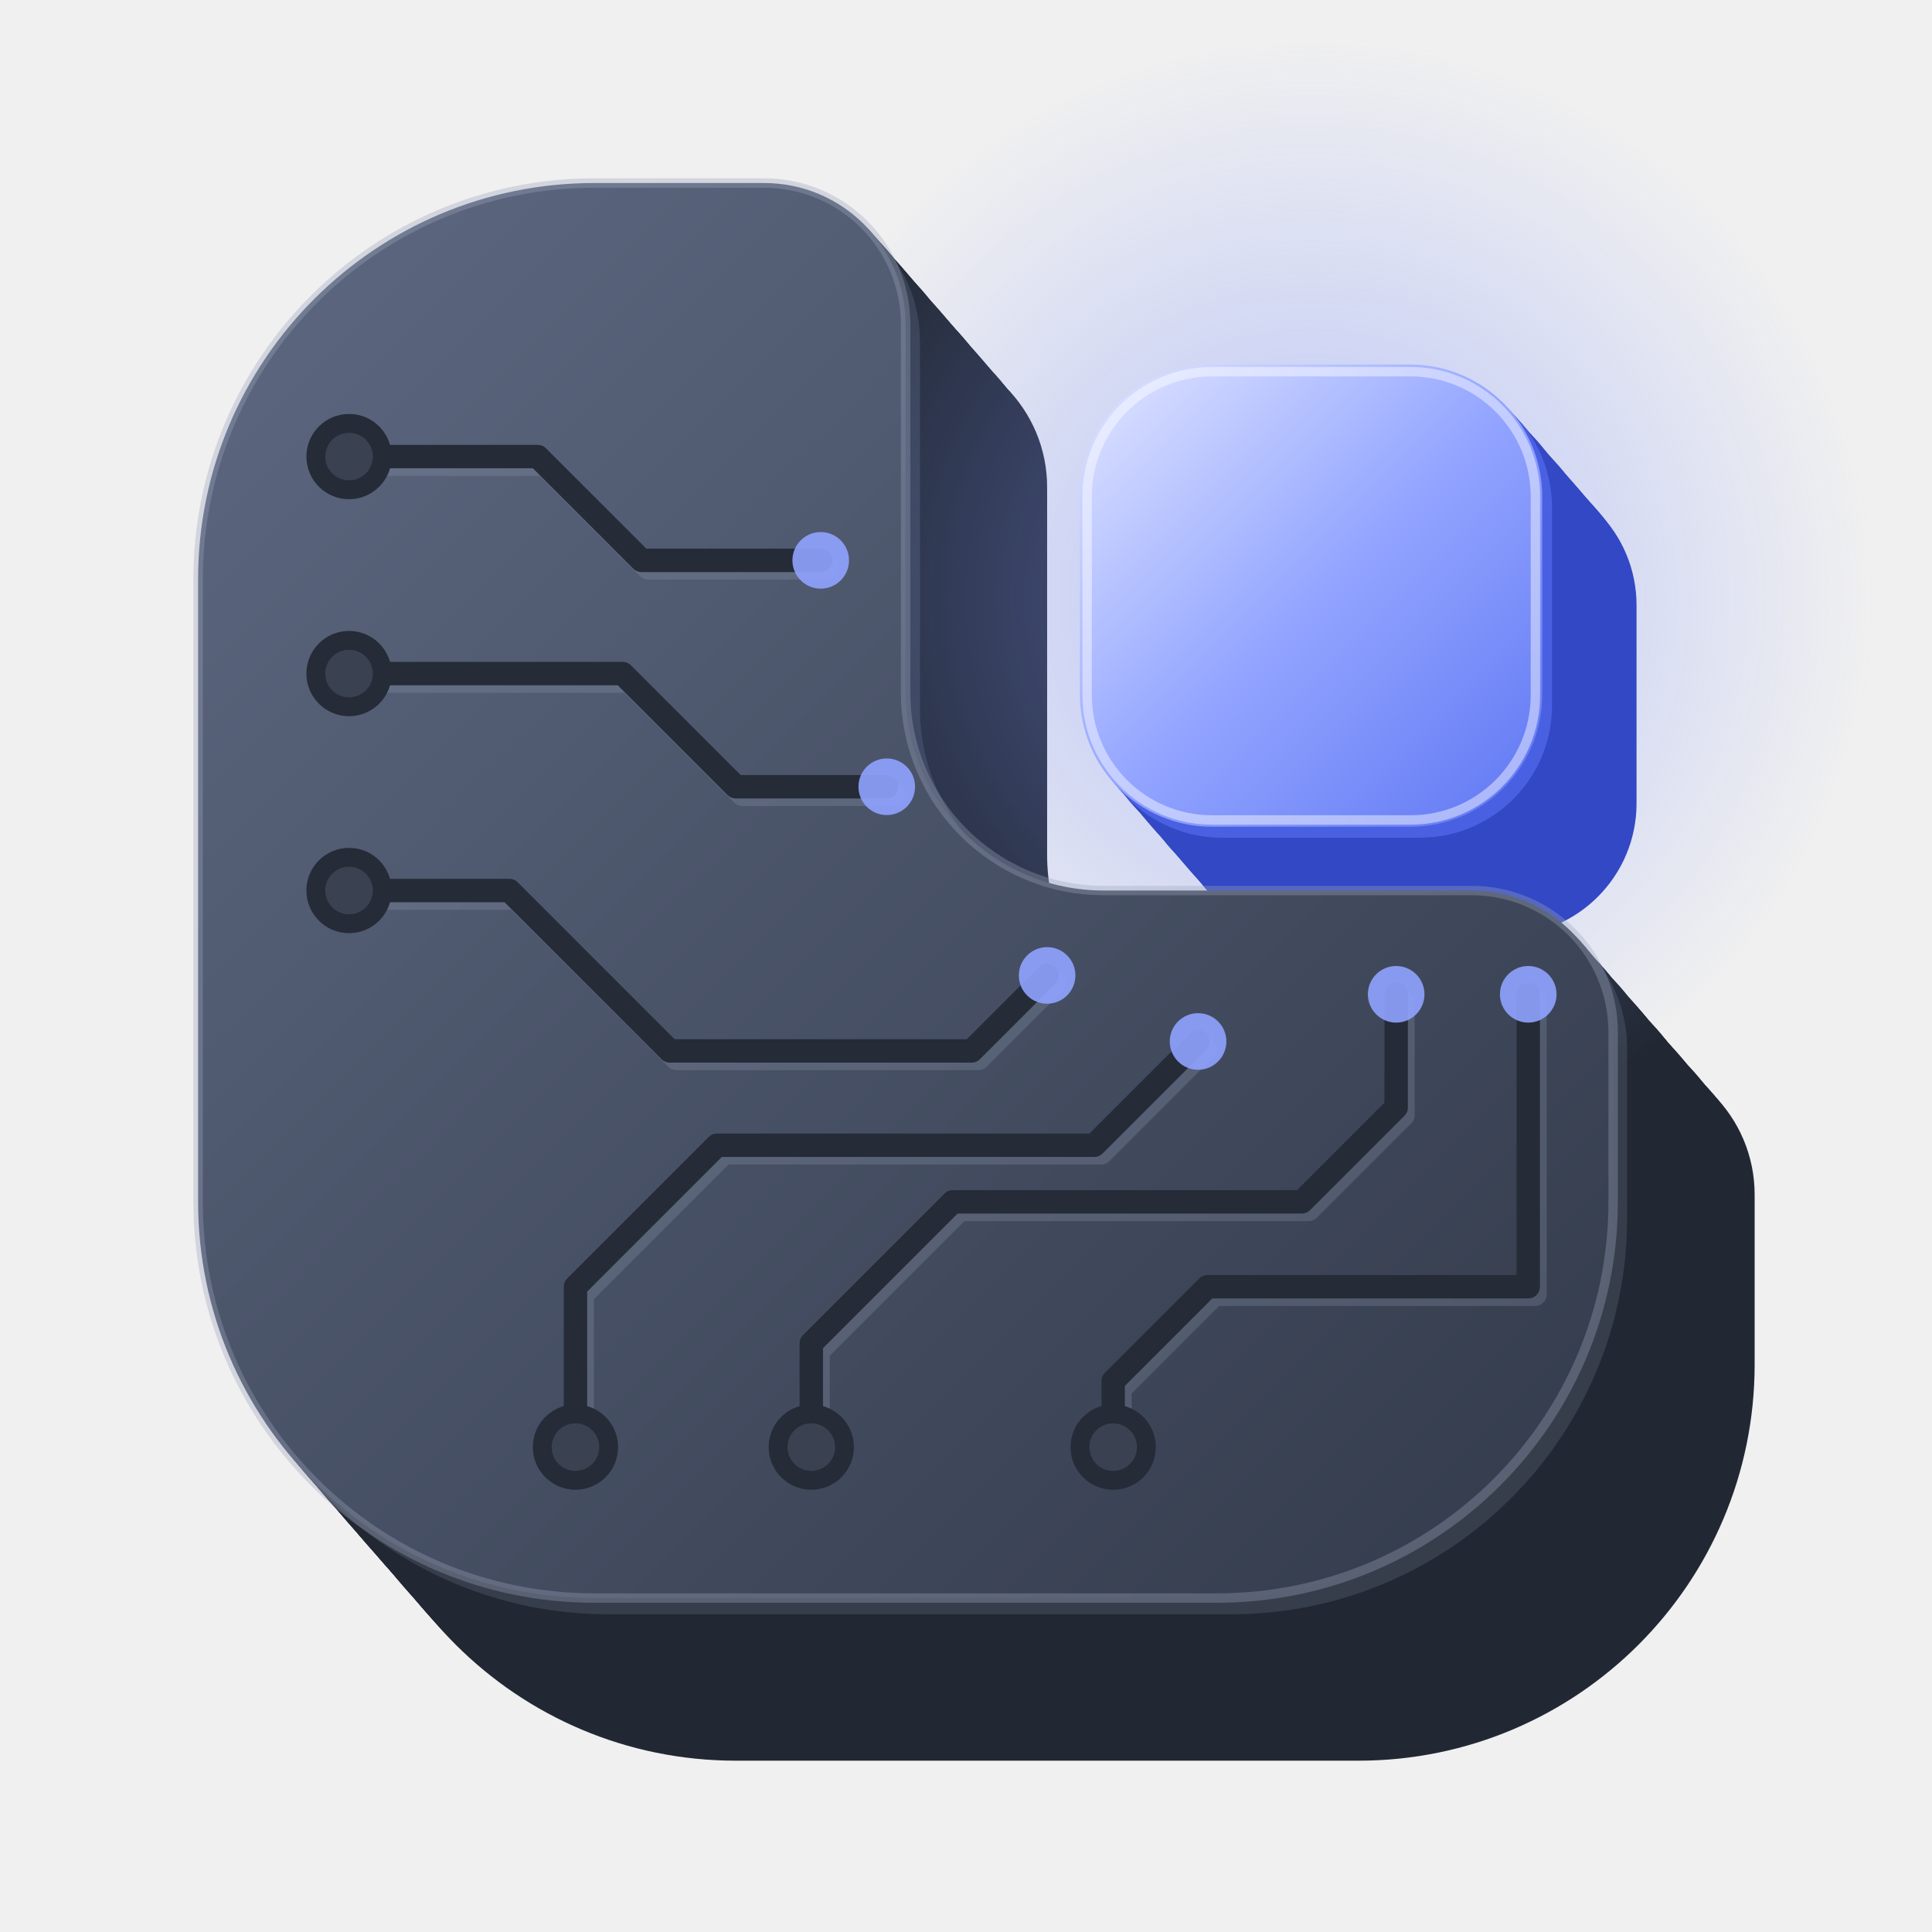
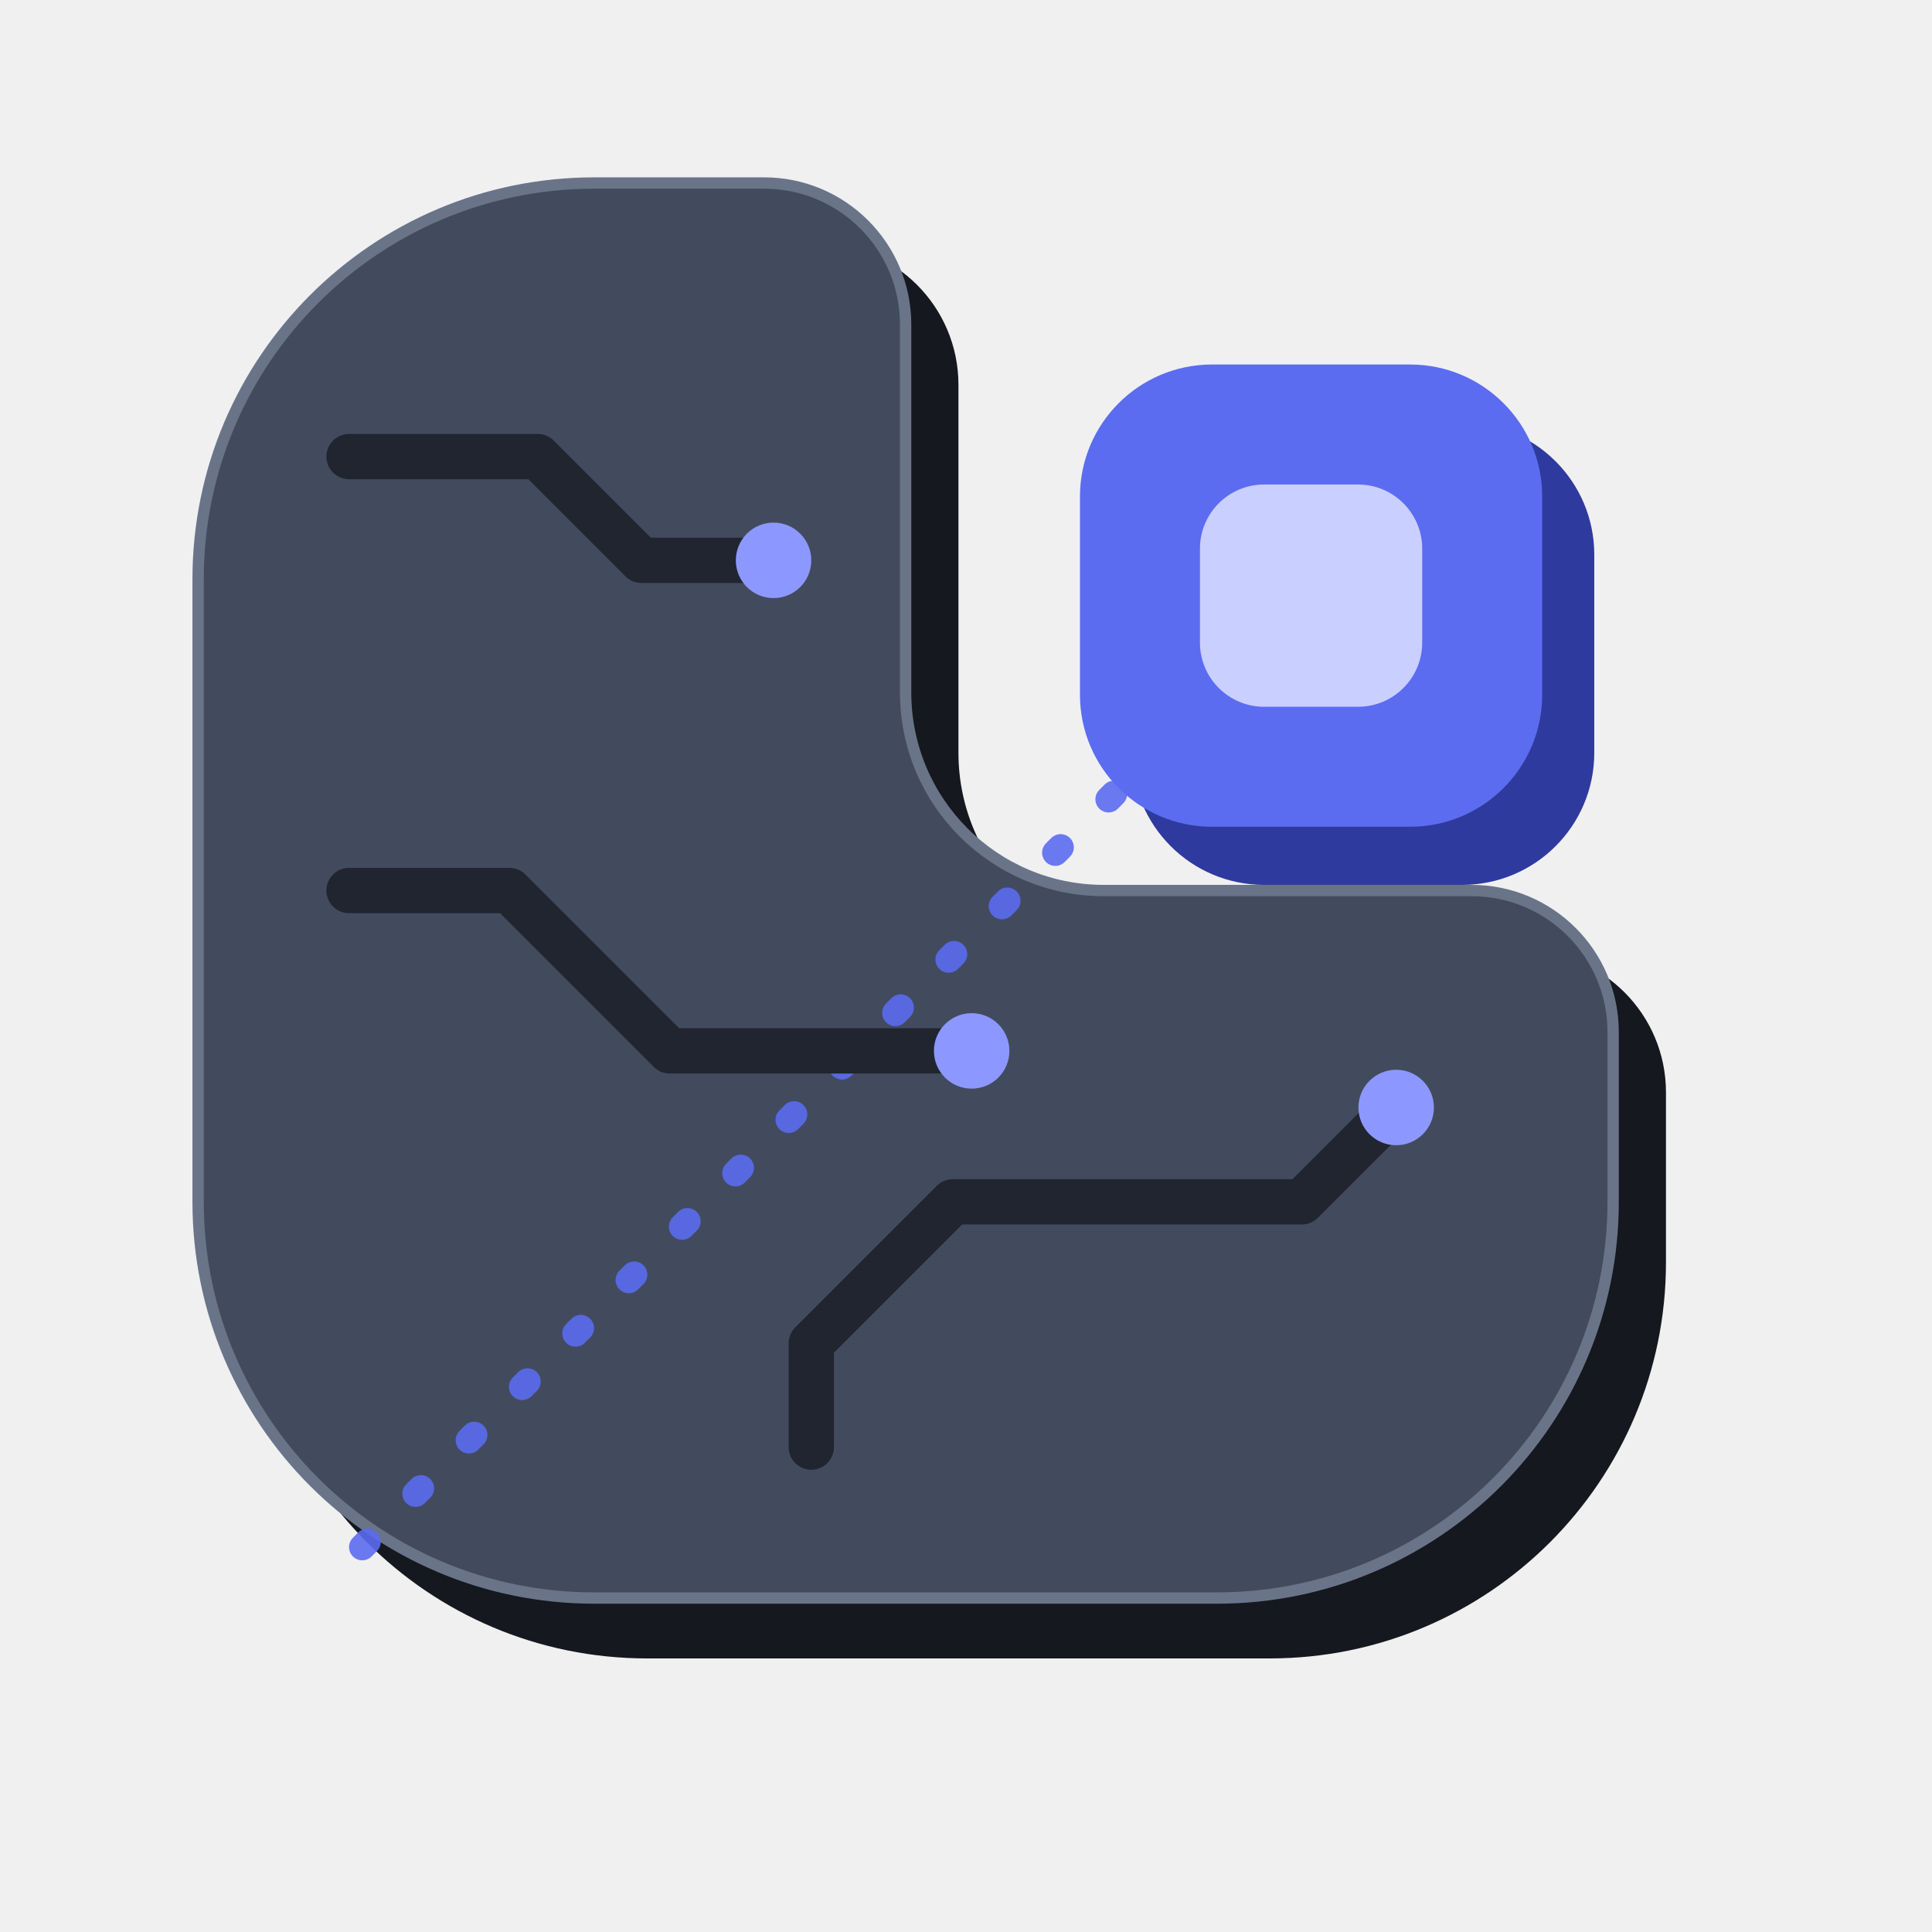
- <svg xmlns="http://www.w3.org/2000/svg" width="512" height="512" viewBox="0 0 512 512">
-   <defs>
-     <linearGradient id="faceL" x1="0" y1="0" x2="1" y2="1">
-       <stop offset="0" stop-color="#5E6982" />
-       <stop offset="1" stop-color="#323A4A" />
-     </linearGradient>
-     <linearGradient id="coreL" x1="0" y1="0" x2="1" y2="1">
-       <stop offset="0" stop-color="#E2E7FF" />
-       <stop offset="0.5" stop-color="#93A5FF" />
-       <stop offset="1" stop-color="#5F77F3" />
-     </linearGradient>
-     <radialGradient id="glowL">
-       <stop offset="0" stop-color="#7F95FF" stop-opacity="0.5" />
-       <stop offset="1" stop-color="#7F95FF" stop-opacity="0" />
-     </radialGradient>
-   </defs>
-   <path d="M195.0,91.6 L240.0,91.6 A37.5 37.5 0 0 1 277.5,129.1 L277.5,226.6 A52.5 52.5 0 0 0 330.0,279.1 L427.5,279.1 A37.5 37.5 0 0 1 465.0,316.6 L465.0,361.6 A105.0 105.0 0 0 1 360.0,466.6 L195.0,466.6 A105.0 105.0 0 0 1 90.0,361.6 L90.0,196.6 A105.0 105.0 0 0 1 195.0,91.6 Z" fill="#222833" />
-   <path d="M193.8,90.2 L238.8,90.2 A37.5 37.5 0 0 1 276.2,127.7 L276.2,225.2 A52.5 52.5 0 0 0 328.8,277.7 L426.2,277.7 A37.5 37.5 0 0 1 463.8,315.2 L463.8,360.2 A105.0 105.0 0 0 1 358.8,465.2 L193.8,465.2 A105.0 105.0 0 0 1 88.8,360.2 L88.8,195.2 A105.0 105.0 0 0 1 193.8,90.2 Z" fill="#222833" />
-   <path d="M192.5,88.8 L237.5,88.8 A37.5 37.5 0 0 1 275.0,126.2 L275.0,223.8 A52.5 52.5 0 0 0 327.5,276.2 L425.0,276.2 A37.5 37.5 0 0 1 462.5,313.8 L462.5,358.8 A105.0 105.0 0 0 1 357.5,463.8 L192.5,463.8 A105.0 105.0 0 0 1 87.5,358.8 L87.5,193.8 A105.0 105.0 0 0 1 192.5,88.8 Z" fill="#222833" />
-   <path d="M191.2,87.3 L236.2,87.3 A37.5 37.5 0 0 1 273.8,124.8 L273.8,222.3 A52.5 52.5 0 0 0 326.2,274.8 L423.8,274.8 A37.5 37.5 0 0 1 461.2,312.3 L461.2,357.3 A105.0 105.0 0 0 1 356.2,462.3 L191.2,462.3 A105.0 105.0 0 0 1 86.2,357.3 L86.2,192.3 A105.0 105.0 0 0 1 191.2,87.3 Z" fill="#222833" />
-   <path d="M190.0,85.9 L235.0,85.9 A37.5 37.5 0 0 1 272.5,123.4 L272.5,220.9 A52.5 52.5 0 0 0 325.0,273.4 L422.5,273.4 A37.5 37.5 0 0 1 460.0,310.9 L460.0,355.9 A105.0 105.0 0 0 1 355.0,460.9 L190.0,460.9 A105.0 105.0 0 0 1 85.0,355.9 L85.0,190.9 A105.0 105.0 0 0 1 190.0,85.9 Z" fill="#222833" />
-   <path d="M188.8,84.4 L233.8,84.4 A37.5 37.5 0 0 1 271.2,121.9 L271.2,219.4 A52.5 52.5 0 0 0 323.8,271.9 L421.2,271.9 A37.5 37.5 0 0 1 458.8,309.4 L458.8,354.4 A105.0 105.0 0 0 1 353.8,459.4 L188.8,459.4 A105.0 105.0 0 0 1 83.8,354.4 L83.8,189.4 A105.0 105.0 0 0 1 188.8,84.4 Z" fill="#222833" />
-   <path d="M187.5,83.0 L232.5,83.0 A37.5 37.5 0 0 1 270.0,120.5 L270.0,218.0 A52.5 52.5 0 0 0 322.5,270.5 L420.0,270.5 A37.5 37.5 0 0 1 457.5,308.0 L457.5,353.0 A105.0 105.0 0 0 1 352.5,458.0 L187.5,458.0 A105.0 105.0 0 0 1 82.5,353.0 L82.5,188.0 A105.0 105.0 0 0 1 187.5,83.0 Z" fill="#222833" />
-   <path d="M186.2,81.6 L231.2,81.6 A37.5 37.5 0 0 1 268.8,119.1 L268.8,216.6 A52.5 52.5 0 0 0 321.2,269.1 L418.8,269.1 A37.5 37.5 0 0 1 456.2,306.6 L456.2,351.6 A105.0 105.0 0 0 1 351.2,456.6 L186.2,456.6 A105.0 105.0 0 0 1 81.2,351.6 L81.2,186.6 A105.0 105.0 0 0 1 186.2,81.6 Z" fill="#222833" />
-   <path d="M185.0,80.1 L230.0,80.1 A37.5 37.5 0 0 1 267.5,117.6 L267.5,215.1 A52.5 52.5 0 0 0 320.0,267.6 L417.5,267.6 A37.5 37.5 0 0 1 455.0,305.1 L455.0,350.1 A105.0 105.0 0 0 1 350.0,455.1 L185.0,455.1 A105.0 105.0 0 0 1 80.0,350.1 L80.0,185.1 A105.0 105.0 0 0 1 185.0,80.1 Z" fill="#222833" />
-   <path d="M183.8,78.7 L228.8,78.7 A37.5 37.5 0 0 1 266.2,116.2 L266.2,213.7 A52.5 52.5 0 0 0 318.8,266.2 L416.2,266.2 A37.5 37.5 0 0 1 453.8,303.7 L453.8,348.7 A105.0 105.0 0 0 1 348.8,453.7 L183.8,453.7 A105.0 105.0 0 0 1 78.8,348.7 L78.8,183.7 A105.0 105.0 0 0 1 183.8,78.7 Z" fill="#222833" />
-   <path d="M182.5,77.2 L227.5,77.2 A37.5 37.5 0 0 1 265.0,114.8 L265.0,212.2 A52.5 52.5 0 0 0 317.5,264.8 L415.0,264.8 A37.5 37.5 0 0 1 452.5,302.2 L452.5,347.2 A105.0 105.0 0 0 1 347.5,452.2 L182.5,452.2 A105.0 105.0 0 0 1 77.5,347.2 L77.5,182.2 A105.0 105.0 0 0 1 182.5,77.2 Z" fill="#222833" />
-   <path d="M181.2,75.8 L226.2,75.8 A37.5 37.5 0 0 1 263.8,113.3 L263.8,210.8 A52.5 52.5 0 0 0 316.2,263.3 L413.8,263.3 A37.5 37.5 0 0 1 451.2,300.8 L451.2,345.8 A105.0 105.0 0 0 1 346.2,450.8 L181.2,450.8 A105.0 105.0 0 0 1 76.2,345.8 L76.2,180.8 A105.0 105.0 0 0 1 181.2,75.8 Z" fill="#222833" />
-   <path d="M180.0,74.4 L225.0,74.4 A37.5 37.5 0 0 1 262.5,111.9 L262.5,209.4 A52.5 52.5 0 0 0 315.0,261.9 L412.5,261.9 A37.5 37.5 0 0 1 450.0,299.4 L450.0,344.4 A105.0 105.0 0 0 1 345.0,449.4 L180.0,449.4 A105.0 105.0 0 0 1 75.0,344.4 L75.0,179.4 A105.0 105.0 0 0 1 180.0,74.4 Z" fill="#222833" />
-   <path d="M178.8,72.9 L223.8,72.9 A37.5 37.5 0 0 1 261.2,110.4 L261.2,207.9 A52.5 52.5 0 0 0 313.8,260.4 L411.2,260.4 A37.5 37.5 0 0 1 448.8,297.9 L448.8,342.9 A105.0 105.0 0 0 1 343.8,447.9 L178.8,447.9 A105.0 105.0 0 0 1 73.8,342.9 L73.8,177.9 A105.0 105.0 0 0 1 178.8,72.9 Z" fill="#222833" />
-   <path d="M177.5,71.5 L222.5,71.5 A37.5 37.5 0 0 1 260.0,109.0 L260.0,206.5 A52.5 52.5 0 0 0 312.5,259.0 L410.0,259.0 A37.5 37.5 0 0 1 447.5,296.5 L447.5,341.5 A105.0 105.0 0 0 1 342.5,446.5 L177.5,446.5 A105.0 105.0 0 0 1 72.5,341.5 L72.5,176.5 A105.0 105.0 0 0 1 177.5,71.5 Z" fill="#222833" />
-   <path d="M176.2,70.1 L221.2,70.1 A37.5 37.5 0 0 1 258.8,107.6 L258.8,205.1 A52.5 52.5 0 0 0 311.2,257.6 L408.8,257.6 A37.5 37.5 0 0 1 446.2,295.1 L446.2,340.1 A105.0 105.0 0 0 1 341.2,445.1 L176.2,445.1 A105.0 105.0 0 0 1 71.2,340.1 L71.2,175.1 A105.0 105.0 0 0 1 176.2,70.1 Z" fill="#222833" />
-   <path d="M175.0,68.6 L220.0,68.6 A37.5 37.5 0 0 1 257.5,106.1 L257.5,203.6 A52.5 52.5 0 0 0 310.0,256.1 L407.5,256.1 A37.5 37.5 0 0 1 445.0,293.6 L445.0,338.6 A105.0 105.0 0 0 1 340.0,443.6 L175.0,443.6 A105.0 105.0 0 0 1 70.0,338.6 L70.0,173.6 A105.0 105.0 0 0 1 175.0,68.6 Z" fill="#222833" />
-   <path d="M173.8,67.2 L218.8,67.2 A37.5 37.5 0 0 1 256.2,104.7 L256.2,202.2 A52.5 52.5 0 0 0 308.8,254.7 L406.2,254.7 A37.5 37.5 0 0 1 443.8,292.2 L443.8,337.2 A105.0 105.0 0 0 1 338.8,442.2 L173.8,442.2 A105.0 105.0 0 0 1 68.8,337.2 L68.8,172.2 A105.0 105.0 0 0 1 173.8,67.2 Z" fill="#222833" />
-   <path d="M172.5,65.8 L217.5,65.8 A37.5 37.5 0 0 1 255.0,103.2 L255.0,200.8 A52.5 52.5 0 0 0 307.5,253.2 L405.0,253.2 A37.5 37.5 0 0 1 442.5,290.8 L442.5,335.8 A105.0 105.0 0 0 1 337.5,440.8 L172.5,440.8 A105.0 105.0 0 0 1 67.5,335.8 L67.5,170.8 A105.0 105.0 0 0 1 172.5,65.8 Z" fill="#222833" />
-   <path d="M171.2,64.3 L216.2,64.3 A37.5 37.5 0 0 1 253.8,101.8 L253.8,199.3 A52.5 52.5 0 0 0 306.2,251.8 L403.8,251.8 A37.5 37.5 0 0 1 441.2,289.3 L441.2,334.3 A105.0 105.0 0 0 1 336.2,439.3 L171.2,439.3 A105.0 105.0 0 0 1 66.2,334.3 L66.2,169.3 A105.0 105.0 0 0 1 171.2,64.3 Z" fill="#222833" />
-   <path d="M170.0,62.9 L215.0,62.9 A37.5 37.5 0 0 1 252.5,100.4 L252.5,197.9 A52.5 52.5 0 0 0 305.0,250.4 L402.5,250.4 A37.5 37.5 0 0 1 440.0,287.9 L440.0,332.9 A105.0 105.0 0 0 1 335.0,437.9 L170.0,437.9 A105.0 105.0 0 0 1 65.0,332.9 L65.0,167.9 A105.0 105.0 0 0 1 170.0,62.9 Z" fill="#222833" />
-   <path d="M168.8,61.4 L213.8,61.4 A37.5 37.5 0 0 1 251.2,98.9 L251.2,196.4 A52.5 52.5 0 0 0 303.8,248.9 L401.2,248.9 A37.5 37.5 0 0 1 438.8,286.4 L438.8,331.4 A105.0 105.0 0 0 1 333.8,436.4 L168.8,436.4 A105.0 105.0 0 0 1 63.8,331.4 L63.8,166.4 A105.0 105.0 0 0 1 168.8,61.4 Z" fill="#222833" />
-   <path d="M167.5,60.0 L212.5,60.0 A37.5 37.5 0 0 1 250.0,97.5 L250.0,195.0 A52.5 52.5 0 0 0 302.5,247.5 L400.0,247.5 A37.5 37.5 0 0 1 437.5,285.0 L437.5,330.0 A105.0 105.0 0 0 1 332.5,435.0 L167.5,435.0 A105.0 105.0 0 0 1 62.5,330.0 L62.5,165.0 A105.0 105.0 0 0 1 167.5,60.0 Z" fill="#222833" />
-   <path d="M166.2,58.6 L211.2,58.6 A37.5 37.5 0 0 1 248.8,96.1 L248.8,193.6 A52.5 52.5 0 0 0 301.2,246.1 L398.8,246.1 A37.5 37.5 0 0 1 436.2,283.6 L436.2,328.6 A105.0 105.0 0 0 1 331.2,433.6 L166.2,433.6 A105.0 105.0 0 0 1 61.2,328.6 L61.2,163.6 A105.0 105.0 0 0 1 166.2,58.6 Z" fill="#222833" />
-   <path d="M165.0,57.1 L210.0,57.1 A37.5 37.5 0 0 1 247.5,94.6 L247.5,192.1 A52.5 52.5 0 0 0 300.0,244.6 L397.5,244.6 A37.5 37.5 0 0 1 435.0,282.1 L435.0,327.1 A105.0 105.0 0 0 1 330.0,432.1 L165.0,432.1 A105.0 105.0 0 0 1 60.0,327.1 L60.0,162.1 A105.0 105.0 0 0 1 165.0,57.1 Z" fill="#222833" />
-   <path d="M163.8,55.7 L208.8,55.7 A37.5 37.5 0 0 1 246.2,93.2 L246.2,190.7 A52.5 52.5 0 0 0 298.8,243.2 L396.2,243.2 A37.5 37.5 0 0 1 433.8,280.7 L433.8,325.7 A105.0 105.0 0 0 1 328.8,430.7 L163.8,430.7 A105.0 105.0 0 0 1 58.8,325.7 L58.8,160.7 A105.0 105.0 0 0 1 163.8,55.7 Z" fill="#222833" />
-   <path d="M162.5,54.2 L207.5,54.2 A37.5 37.5 0 0 1 245.0,91.8 L245.0,189.2 A52.5 52.5 0 0 0 297.5,241.8 L395.0,241.8 A37.5 37.5 0 0 1 432.5,279.2 L432.5,324.2 A105.0 105.0 0 0 1 327.5,429.2 L162.5,429.2 A105.0 105.0 0 0 1 57.5,324.2 L57.5,159.2 A105.0 105.0 0 0 1 162.5,54.2 Z" fill="#222833" />
-   <path d="M161.2,52.8 L206.2,52.8 A37.5 37.5 0 0 1 243.8,90.3 L243.8,187.8 A52.5 52.5 0 0 0 296.2,240.3 L393.8,240.3 A37.5 37.5 0 0 1 431.2,277.8 L431.2,322.8 A105.0 105.0 0 0 1 326.2,427.8 L161.2,427.8 A105.0 105.0 0 0 1 56.2,322.8 L56.2,157.8 A105.0 105.0 0 0 1 161.2,52.8 Z" fill="#363E4C" />
-   <path d="M160.0,51.4 L205.0,51.4 A37.5 37.5 0 0 1 242.5,88.9 L242.5,186.4 A52.5 52.5 0 0 0 295.0,238.9 L392.5,238.9 A37.5 37.5 0 0 1 430.0,276.4 L430.0,321.4 A105.0 105.0 0 0 1 325.0,426.4 L160.0,426.4 A105.0 105.0 0 0 1 55.0,321.4 L55.0,156.4 A105.0 105.0 0 0 1 160.0,51.4 Z" fill="#363E4C" />
-   <path d="M158.8,49.9 L203.8,49.9 A37.5 37.5 0 0 1 241.2,87.4 L241.2,184.9 A52.5 52.5 0 0 0 293.8,237.4 L391.2,237.4 A37.5 37.5 0 0 1 428.8,274.9 L428.8,319.9 A105.0 105.0 0 0 1 323.8,424.9 L158.8,424.9 A105.0 105.0 0 0 1 53.8,319.9 L53.8,154.9 A105.0 105.0 0 0 1 158.8,49.9 Z" fill="#363E4C" />
-   <circle cx="347.5" cy="158.5" r="150.0" fill="url(#glowL)" />
-   <rect x="311.2" y="125.4" width="122.5" height="122.5" rx="35.0" fill="#3248C4" />
-   <rect x="310.0" y="123.9" width="122.5" height="122.5" rx="35.0" fill="#3248C4" />
-   <rect x="308.8" y="122.5" width="122.5" height="122.5" rx="35.0" fill="#3248C4" />
-   <rect x="307.5" y="121.1" width="122.5" height="122.5" rx="35.0" fill="#3248C4" />
-   <rect x="306.2" y="119.6" width="122.5" height="122.5" rx="35.0" fill="#3248C4" />
-   <rect x="305.0" y="118.2" width="122.5" height="122.5" rx="35.0" fill="#3248C4" />
-   <rect x="303.8" y="116.8" width="122.5" height="122.5" rx="35.0" fill="#3248C4" />
-   <rect x="302.5" y="115.3" width="122.5" height="122.5" rx="35.0" fill="#3248C4" />
-   <rect x="301.2" y="113.9" width="122.5" height="122.5" rx="35.0" fill="#3248C4" />
-   <rect x="300.0" y="112.4" width="122.5" height="122.5" rx="35.0" fill="#3248C4" />
-   <rect x="298.8" y="111.0" width="122.5" height="122.5" rx="35.0" fill="#3248C4" />
-   <rect x="297.5" y="109.6" width="122.5" height="122.5" rx="35.0" fill="#3248C4" />
-   <rect x="296.2" y="108.1" width="122.5" height="122.5" rx="35.0" fill="#3248C4" />
-   <rect x="295.0" y="106.7" width="122.5" height="122.5" rx="35.0" fill="#3248C4" />
-   <rect x="293.8" y="105.2" width="122.5" height="122.5" rx="35.0" fill="#3248C4" />
-   <rect x="292.5" y="103.8" width="122.5" height="122.5" rx="35.0" fill="#3248C4" />
-   <rect x="291.2" y="102.4" width="122.5" height="122.5" rx="35.0" fill="#3248C4" />
-   <rect x="290.0" y="100.9" width="122.5" height="122.5" rx="35.0" fill="#3248C4" />
-   <rect x="288.8" y="99.5" width="122.5" height="122.5" rx="35.0" fill="#4A60E2" />
-   <rect x="287.5" y="98.1" width="122.5" height="122.5" rx="35.0" fill="#4A60E2" />
-   <rect x="286.2" y="96.6" width="122.5" height="122.5" rx="35.0" fill="url(#coreL)" />
-   <rect x="288.1" y="98.5" width="118.8" height="118.8" rx="33.1" fill="none" stroke="#FFFFFF" stroke-opacity="0.45" stroke-width="2.5" />
-   <path d="M157.5,48.5 L202.5,48.5 A37.5 37.5 0 0 1 240.0,86.0 L240.0,183.5 A52.5 52.5 0 0 0 292.5,236.0 L390.0,236.0 A37.5 37.5 0 0 1 427.5,273.5 L427.5,318.5 A105.0 105.0 0 0 1 322.5,423.5 L157.5,423.5 A105.0 105.0 0 0 1 52.5,318.5 L52.5,153.5 A105.0 105.0 0 0 1 157.5,48.5 Z" fill="url(#faceL)" />
-   <path d="M157.5,48.5 L202.5,48.5 A37.5 37.5 0 0 1 240.0,86.0 L240.0,183.5 A52.5 52.5 0 0 0 292.5,236.0 L390.0,236.0 A37.5 37.5 0 0 1 427.5,273.5 L427.5,318.5 A105.0 105.0 0 0 1 322.5,423.5 L157.5,423.5 A105.0 105.0 0 0 1 52.5,318.5 L52.5,153.5 A105.0 105.0 0 0 1 157.5,48.5 Z" fill="none" stroke="#9AA5BA" stroke-opacity="0.35" stroke-width="2.5" />
-   <clipPath id="lclipL">
-     <path d="M157.5,48.5 L202.5,48.5 A37.5 37.5 0 0 1 240.0,86.0 L240.0,183.5 A52.5 52.5 0 0 0 292.5,236.0 L390.0,236.0 A37.5 37.5 0 0 1 427.5,273.5 L427.5,318.5 A105.0 105.0 0 0 1 322.5,423.5 L157.5,423.5 A105.0 105.0 0 0 1 52.5,318.5 L52.5,153.5 A105.0 105.0 0 0 1 157.5,48.5 Z" />
-   </clipPath>
-   <g clip-path="url(#lclipL)">
-     <polyline points="92.5,121.0 142.5,121.0 170.0,148.5 217.5,148.5" transform="translate(1.8 2.0)" fill="none" stroke="#8D98AE" stroke-opacity="0.28" stroke-width="6.2" stroke-linecap="round" stroke-linejoin="round" />
-     <polyline points="92.5,121.0 142.5,121.0 170.0,148.5 217.5,148.5" fill="none" stroke="#252B37" stroke-width="6.2" stroke-linecap="round" stroke-linejoin="round" />
-     <circle cx="92.5" cy="121.0" r="8.8" fill="#3A4252" stroke="#252B37" stroke-width="5.0" />
-     <circle cx="217.5" cy="148.5" r="7.5" fill="#8FA3FF" fill-opacity="0.9" />
-     <polyline points="92.5,178.5 165.0,178.5 195.0,208.5 235.0,208.5" transform="translate(1.8 2.0)" fill="none" stroke="#8D98AE" stroke-opacity="0.28" stroke-width="6.2" stroke-linecap="round" stroke-linejoin="round" />
-     <polyline points="92.5,178.5 165.0,178.5 195.0,208.5 235.0,208.5" fill="none" stroke="#252B37" stroke-width="6.2" stroke-linecap="round" stroke-linejoin="round" />
-     <circle cx="92.5" cy="178.5" r="8.8" fill="#3A4252" stroke="#252B37" stroke-width="5.0" />
-     <circle cx="235.0" cy="208.5" r="7.5" fill="#8FA3FF" fill-opacity="0.9" />
-     <polyline points="92.5,236.0 135.0,236.0 177.5,278.5 257.5,278.5 277.5,258.5" transform="translate(1.8 2.0)" fill="none" stroke="#8D98AE" stroke-opacity="0.28" stroke-width="6.2" stroke-linecap="round" stroke-linejoin="round" />
-     <polyline points="92.5,236.0 135.0,236.0 177.5,278.5 257.5,278.5 277.5,258.5" fill="none" stroke="#252B37" stroke-width="6.2" stroke-linecap="round" stroke-linejoin="round" />
-     <circle cx="92.5" cy="236.0" r="8.8" fill="#3A4252" stroke="#252B37" stroke-width="5.0" />
-     <circle cx="277.5" cy="258.5" r="7.5" fill="#8FA3FF" fill-opacity="0.9" />
-     <polyline points="152.5,383.5 152.5,341.0 190.0,303.5 290.0,303.5 317.5,276.0" transform="translate(1.8 2.0)" fill="none" stroke="#8D98AE" stroke-opacity="0.28" stroke-width="6.2" stroke-linecap="round" stroke-linejoin="round" />
-     <polyline points="152.5,383.5 152.5,341.0 190.0,303.5 290.0,303.5 317.5,276.0" fill="none" stroke="#252B37" stroke-width="6.2" stroke-linecap="round" stroke-linejoin="round" />
-     <circle cx="152.5" cy="383.5" r="8.8" fill="#3A4252" stroke="#252B37" stroke-width="5.0" />
-     <circle cx="317.5" cy="276.0" r="7.5" fill="#8FA3FF" fill-opacity="0.9" />
-     <polyline points="215.0,383.5 215.0,356.0 252.5,318.5 345.0,318.5 370.0,293.5 370.0,263.5" transform="translate(1.8 2.0)" fill="none" stroke="#8D98AE" stroke-opacity="0.28" stroke-width="6.2" stroke-linecap="round" stroke-linejoin="round" />
-     <polyline points="215.0,383.5 215.0,356.0 252.5,318.5 345.0,318.5 370.0,293.5 370.0,263.5" fill="none" stroke="#252B37" stroke-width="6.2" stroke-linecap="round" stroke-linejoin="round" />
-     <circle cx="215.0" cy="383.5" r="8.8" fill="#3A4252" stroke="#252B37" stroke-width="5.0" />
-     <circle cx="370.0" cy="263.5" r="7.5" fill="#8FA3FF" fill-opacity="0.9" />
-     <polyline points="295.0,383.5 295.0,366.0 320.0,341.0 405.0,341.0 405.0,263.5" transform="translate(1.8 2.0)" fill="none" stroke="#8D98AE" stroke-opacity="0.28" stroke-width="6.2" stroke-linecap="round" stroke-linejoin="round" />
-     <polyline points="295.0,383.5 295.0,366.0 320.0,341.0 405.0,341.0 405.0,263.5" fill="none" stroke="#252B37" stroke-width="6.2" stroke-linecap="round" stroke-linejoin="round" />
-     <circle cx="295.0" cy="383.5" r="8.8" fill="#3A4252" stroke="#252B37" stroke-width="5.0" />
-     <circle cx="405.0" cy="263.5" r="7.5" fill="#8FA3FF" fill-opacity="0.9" />
+ <svg xmlns="http://www.w3.org/2000/svg" width="512" height="512" viewBox="0 0 512 512" role="img" aria-label="EigenCore logo">
+   <path d="M157.5,48.5 L202.5,48.5 A37.5 37.5 0 0 1 240.0,86.0 L240.0,183.5 A52.5 52.5 0 0 0 292.5,236.0 L390.0,236.0 A37.5 37.5 0 0 1 427.5,273.5 L427.5,318.5 A105.0 105.0 0 0 1 322.5,423.5 L157.5,423.5 A105.0 105.0 0 0 1 52.5,318.5 L52.5,153.5 A105.0 105.0 0 0 1 157.5,48.5 Z" transform="translate(14 16)" fill="#15181E" />
+   <path class="die" d="M157.5,48.5 L202.5,48.5 A37.5 37.5 0 0 1 240.0,86.0 L240.0,183.5 A52.5 52.5 0 0 0 292.5,236.0 L390.0,236.0 A37.5 37.5 0 0 1 427.5,273.5 L427.5,318.5 A105.0 105.0 0 0 1 322.5,423.5 L157.5,423.5 A105.0 105.0 0 0 1 52.5,318.5 L52.5,153.5 A105.0 105.0 0 0 1 157.5,48.5 Z" fill="#424B5E" stroke="#6A7489" stroke-width="3" />
+   <line class="axis" x1="96" y1="410" x2="347.5" y2="158" stroke="#5B6CF0" stroke-width="7" stroke-linecap="round" stroke-dasharray="2 18" opacity="0.9" />
+   <g fill="none" stroke="#20252F" stroke-width="12" stroke-linecap="round" stroke-linejoin="round">
+     <polyline class="tr t1" pathLength="100" points="92.5,121 142.5,121 170,148.5 205,148.5" />
+     <polyline class="tr t2" pathLength="100" points="92.5,236 135,236 177.5,278.5 257.5,278.5" />
+     <polyline class="tr t3" pathLength="100" points="215,383.5 215,356 252.5,318.5 345,318.5 370,293.5" />
+   </g>
+   <g class="dots" fill="#8C98FF">
+     <circle cx="205" cy="148.5" r="10" />
+     <circle cx="257.5" cy="278.5" r="10" />
+     <circle cx="370" cy="293.5" r="10" />
+   </g>
+   <g class="core">
+     <rect x="300" y="112" width="122.5" height="122.5" rx="35" fill="#2E3A9E" />
+     <rect x="286.2" y="96.6" width="122.5" height="122.5" rx="35" fill="#5B6CF0" />
+     <rect x="318" y="128.4" width="58.9" height="58.9" rx="17" fill="#C9CFFF" />
  </g>
</svg>
